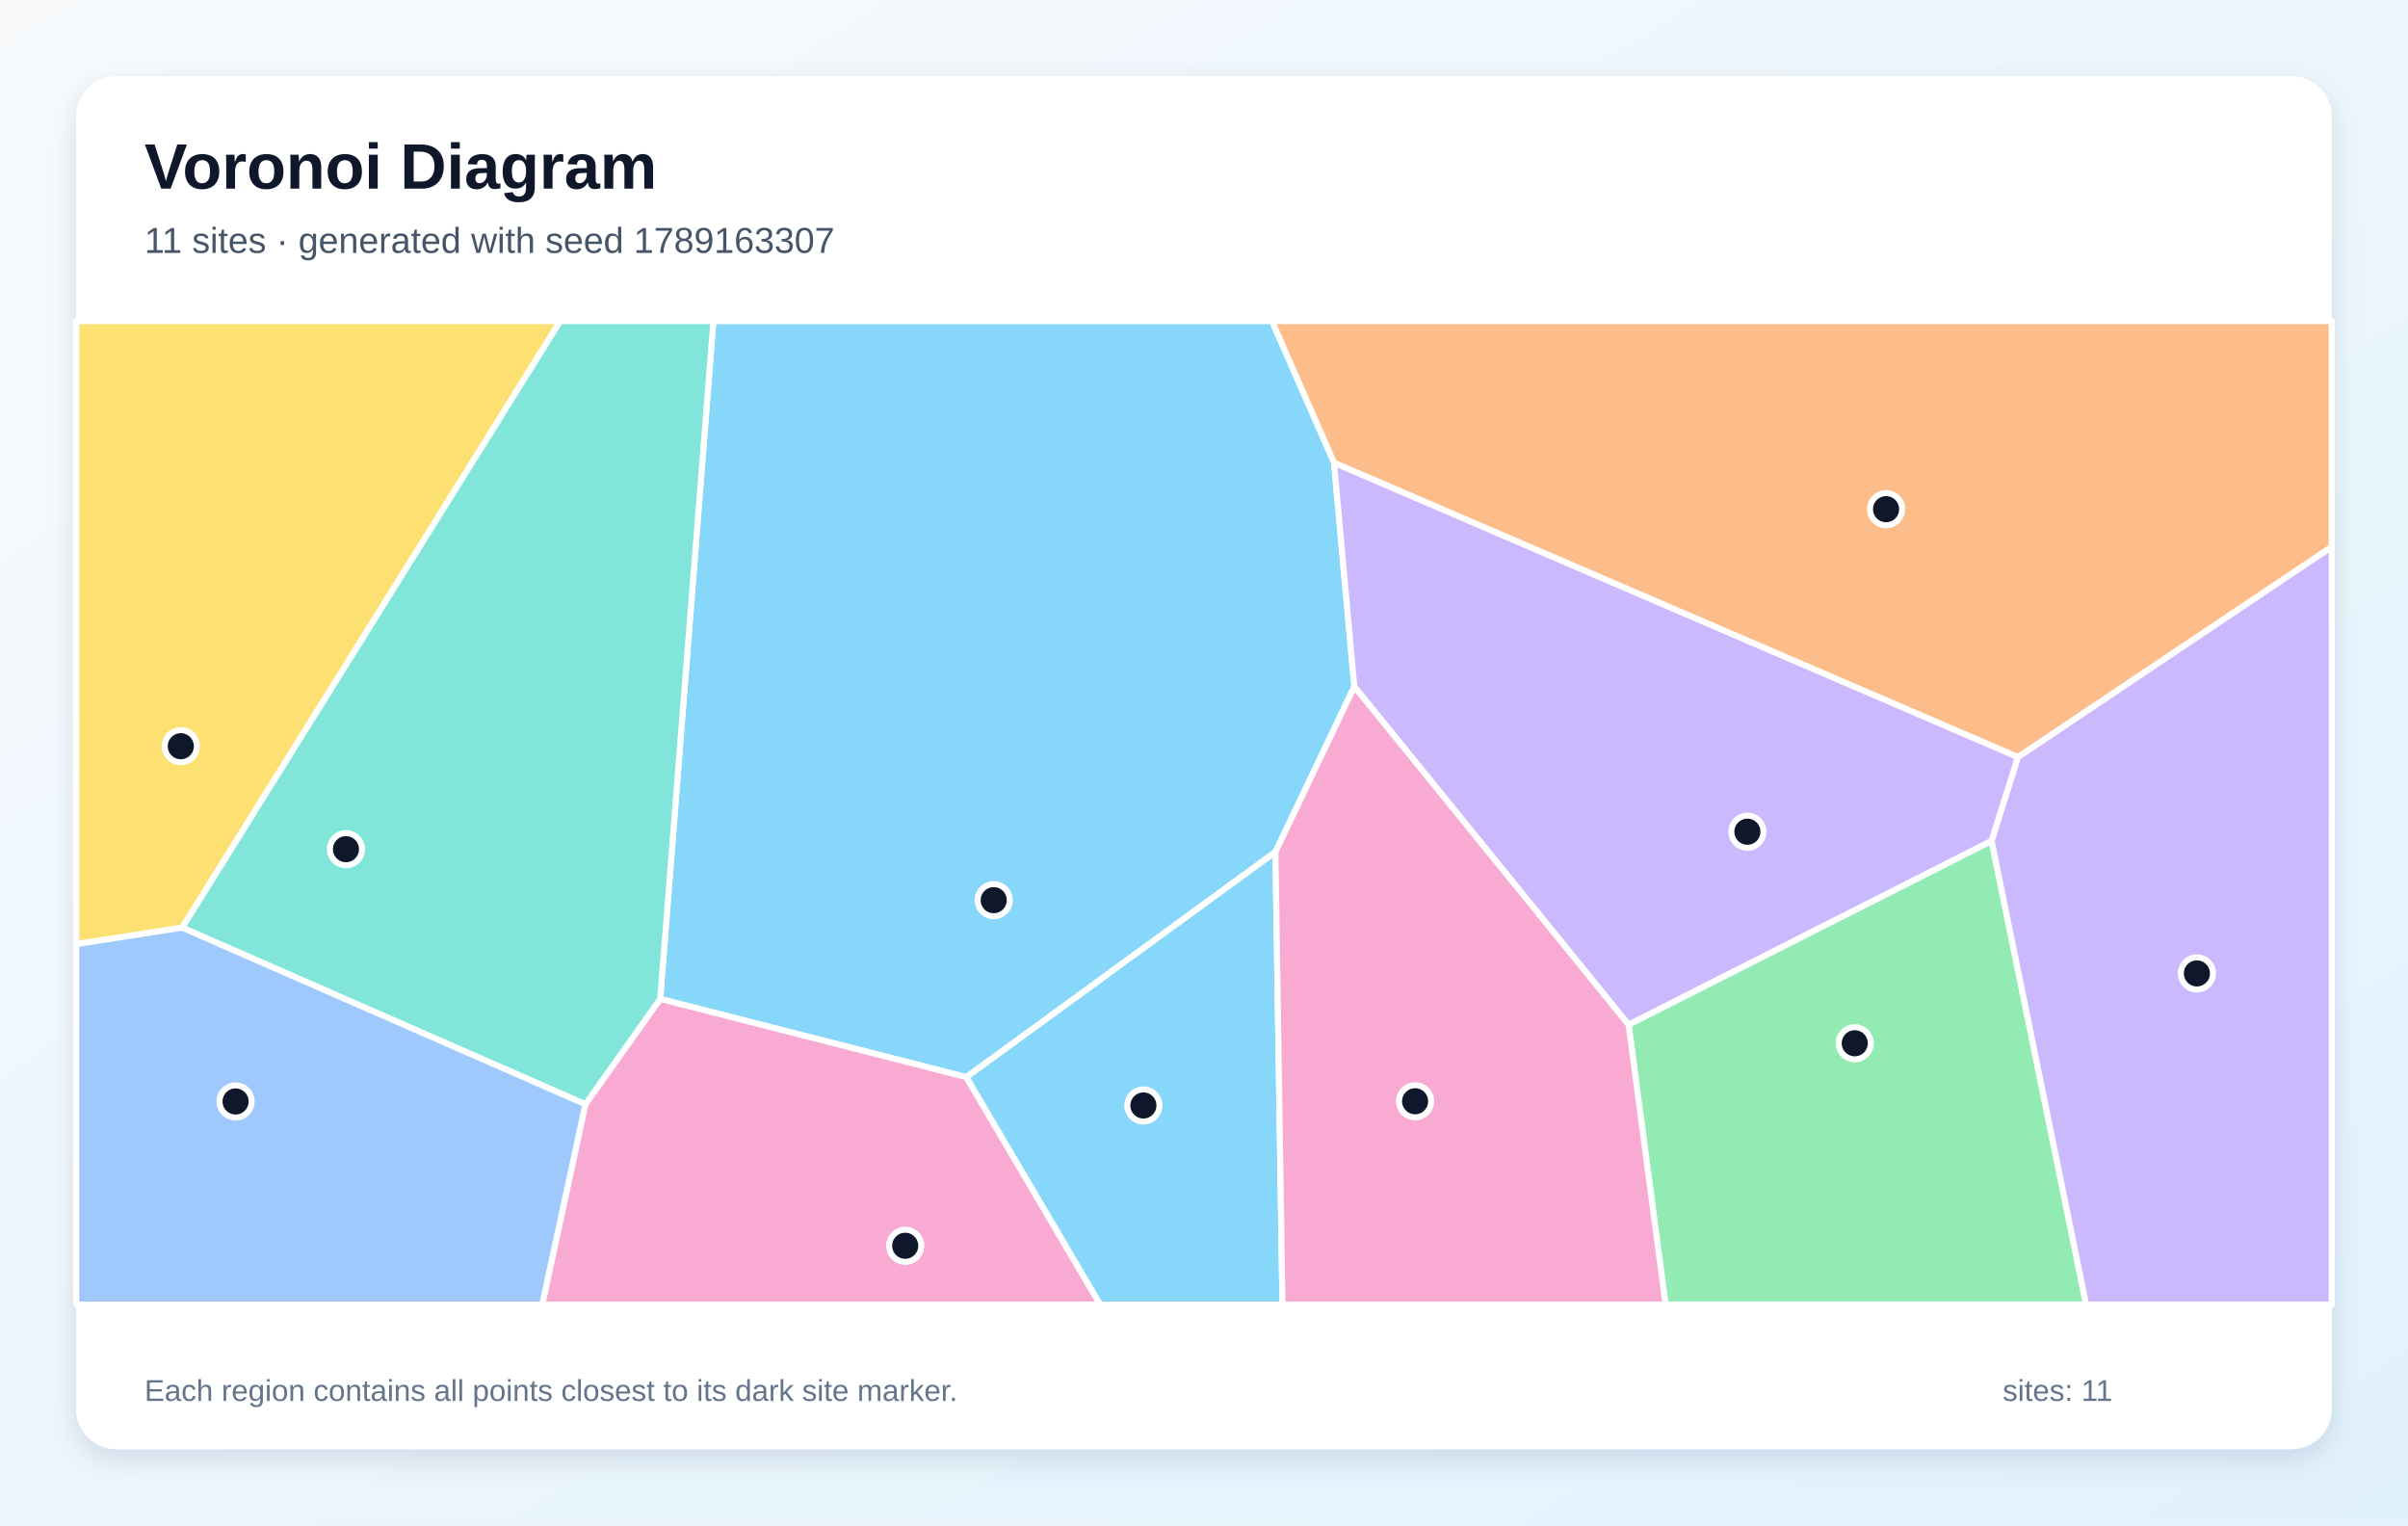
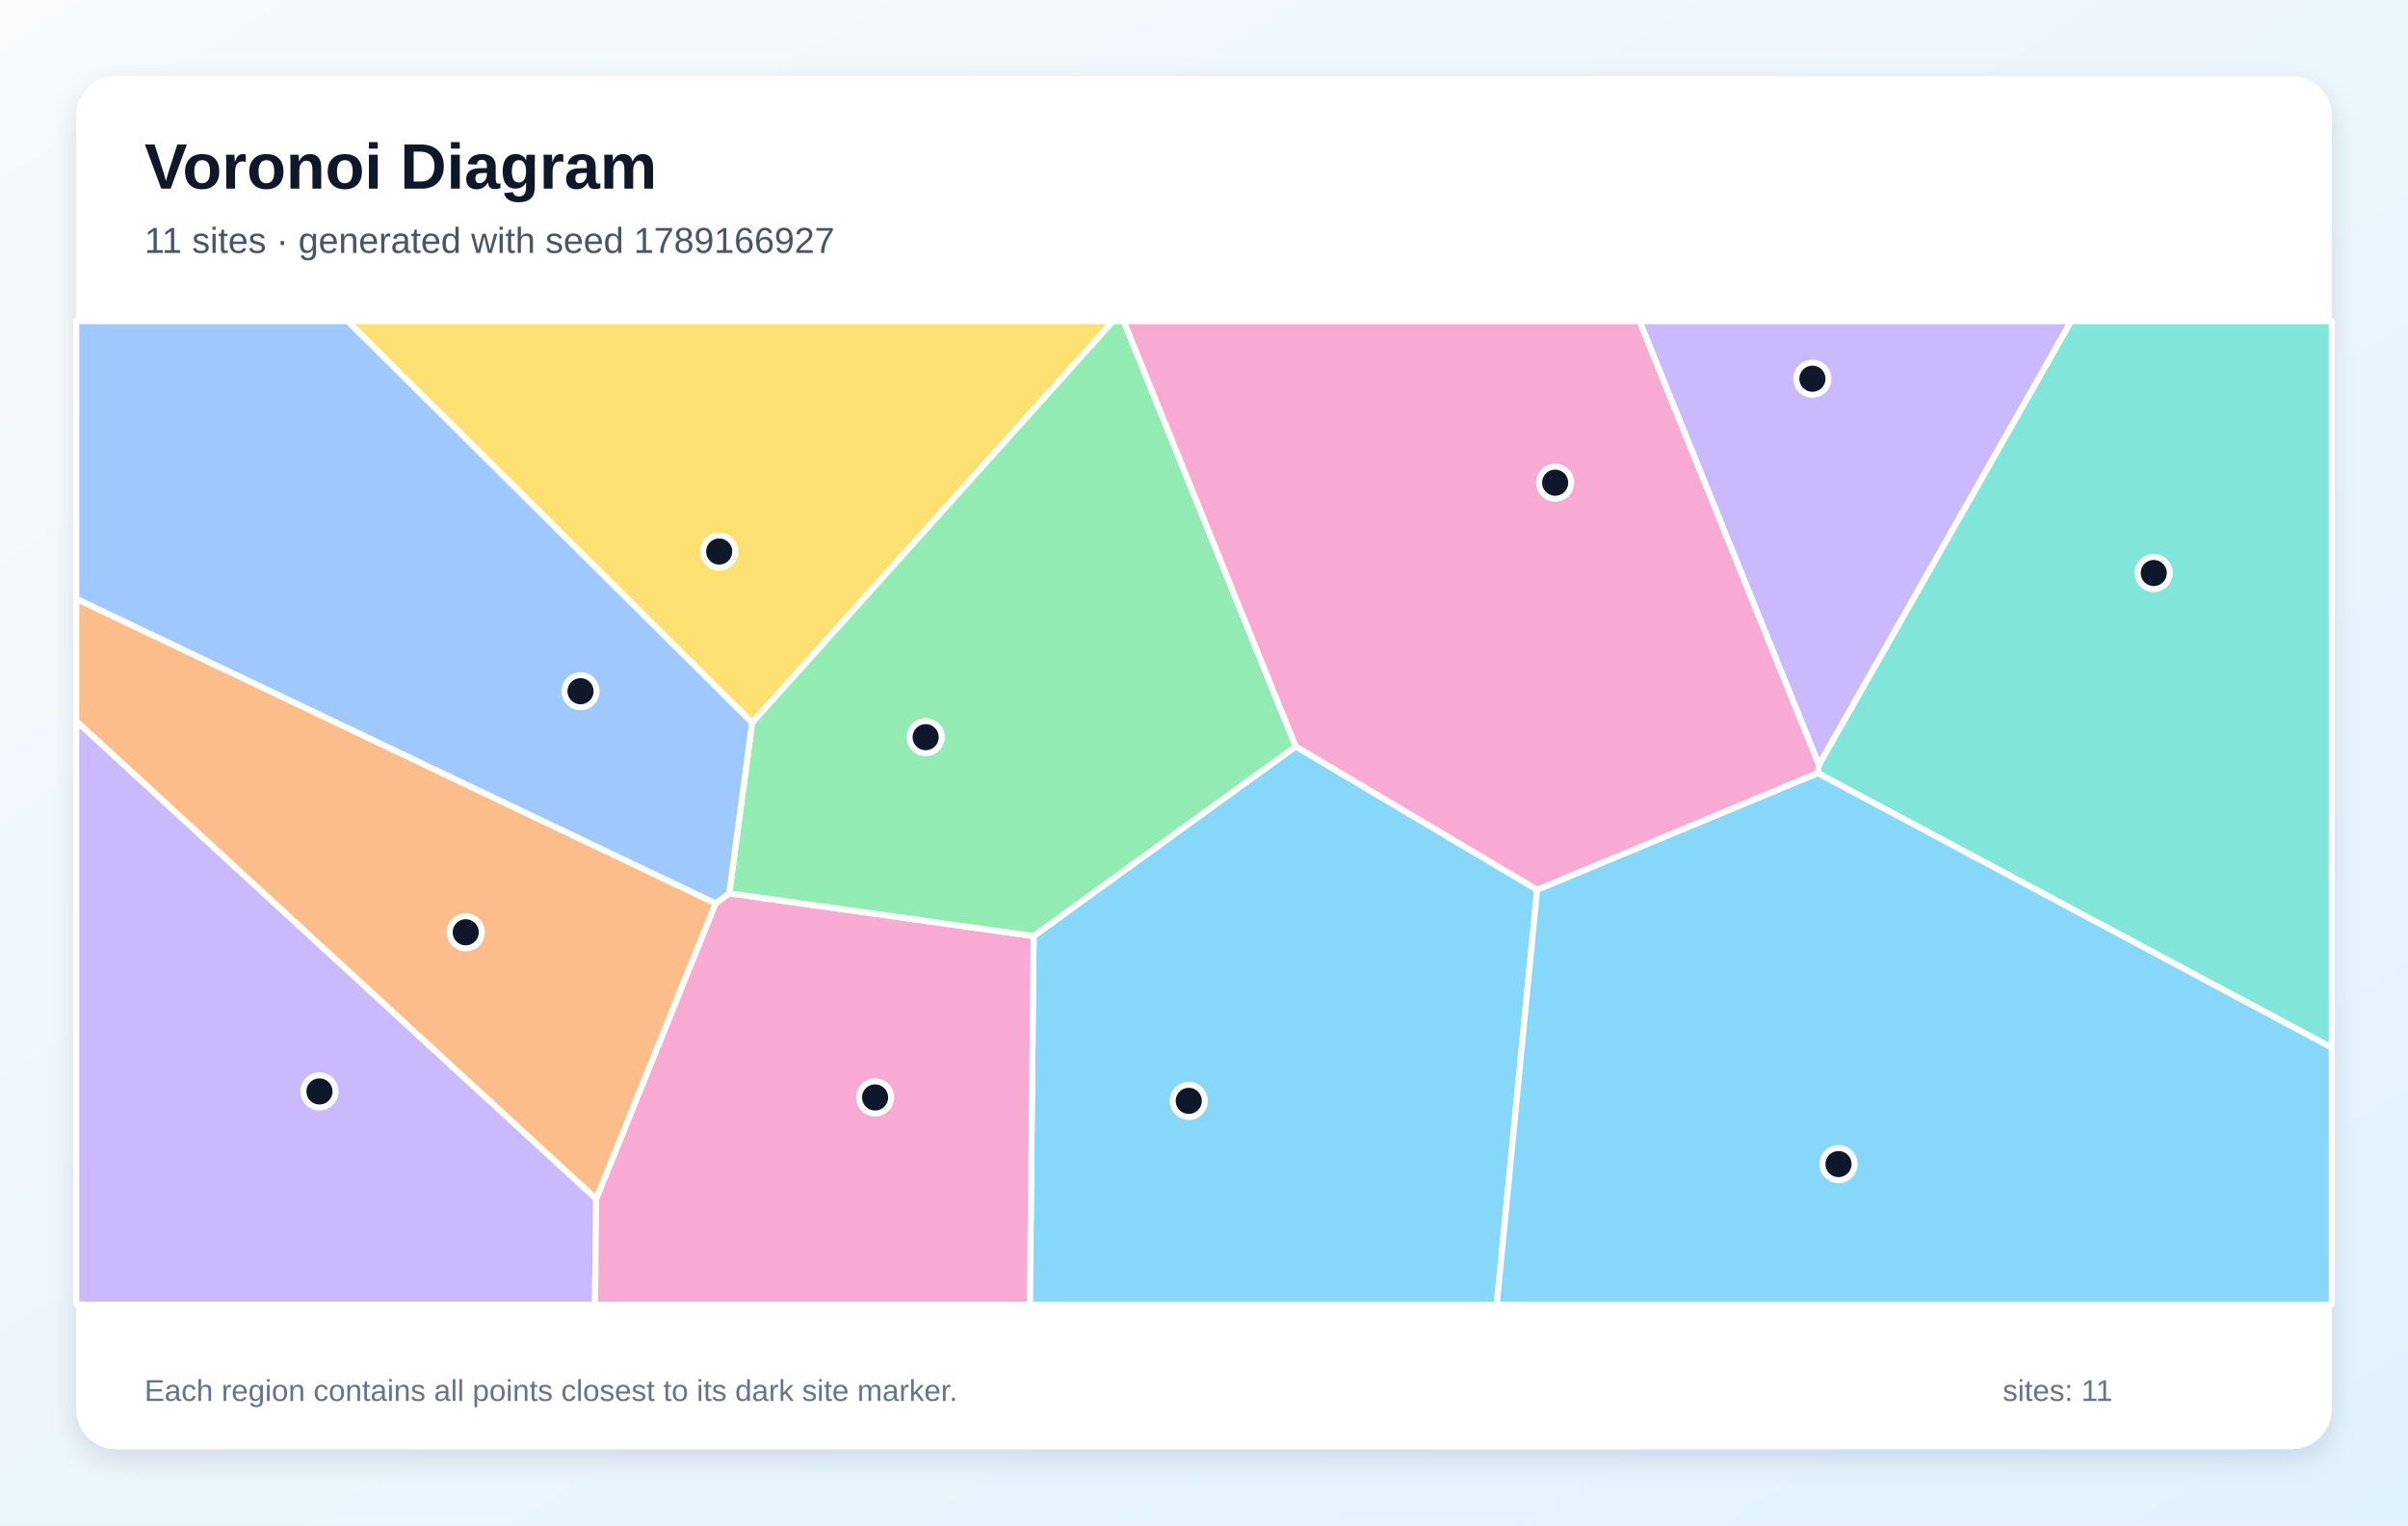
<svg xmlns="http://www.w3.org/2000/svg" width="1200" height="760" viewBox="0 0 1200 760" role="img" aria-labelledby="title description">
  <defs>
    <linearGradient id="background" x1="0" y1="0" x2="1" y2="1">
      <stop stop-color="#F8FAFC" />
      <stop offset="1" stop-color="#E0F2FE" />
    </linearGradient>
    <filter id="shadow" x="-10%" y="-10%" width="120%" height="120%">
      <feDropShadow dx="0" dy="5" stdDeviation="7" flood-color="#0F172A" flood-opacity=".12" />
    </filter>
  </defs>
  <rect width="1200" height="760" fill="url(#background)" />
  <rect x="38" y="38" width="1124" height="684" rx="20" fill="#FFFFFF" filter="url(#shadow)" />
  <g font-family="Arial, sans-serif">
    <text x="72" y="94" font-size="32" font-weight="700" fill="#0F172A">Voronoi Diagram</text>
-     <text x="72" y="126" font-size="18" fill="#475569">11 sites · generated with seed 1789163307</text>
+     <text x="72" y="126" font-size="18" fill="#475569">11 sites · generated with seed 1789166927</text>
  </g>
  <g stroke="#FFFFFF" stroke-width="3" stroke-linejoin="round">
-     <polygon points="635.6,424.5 481.6,536.7 329.0,497.7 355.5,160.0 633.9,160.0 664.8,230.5 674.9,342.1" fill="#38BDF8" fill-opacity="0.60" />
-     <polygon points="992.5,419.0 811.6,510.6 674.9,342.1 664.8,230.5 1005.7,377.2" fill="#A78BFA" fill-opacity="0.60" />
-     <polygon points="291.7,550.2 329.0,497.7 481.6,536.7 548.3,650.0 270.2,650.0" fill="#F472B6" fill-opacity="0.60" />
-     <polygon points="1005.7,377.2 664.8,230.5 633.9,160.0 1162.0,160.0 1162.0,272.5" fill="#FB923C" fill-opacity="0.60" />
-     <polygon points="90.8,462.2 38.0,470.4 38.0,160.0 279.2,160.0" fill="#FACC15" fill-opacity="0.60" />
-     <polygon points="811.6,510.6 992.5,419.0 1039.6,650.0 830.0,650.0" fill="#4ADE80" fill-opacity="0.60" />
-     <polygon points="90.8,462.2 279.2,160.0 355.5,160.0 329.0,497.7 291.7,550.2" fill="#2DD4BF" fill-opacity="0.60" />
-     <polygon points="38.0,470.4 90.8,462.2 291.7,550.2 270.2,650.0 38.0,650.0" fill="#60A5FA" fill-opacity="0.60" />
-     <polygon points="481.6,536.7 635.6,424.5 639.1,650.0 548.3,650.0" fill="#38BDF8" fill-opacity="0.60" />
-     <polygon points="992.5,419.0 1005.7,377.2 1162.0,272.5 1162.0,650.0 1039.6,650.0" fill="#A78BFA" fill-opacity="0.60" />
-     <polygon points="635.6,424.5 674.9,342.1 811.6,510.6 830.0,650.0 639.1,650.0" fill="#F472B6" fill-opacity="0.60" />
+     <polygon points="515.1,466.4 645.7,371.9 766.0,443.3 745.9,650.0 513.2,650.0" fill="#38BDF8" fill-opacity="0.60" />
+     <polygon points="38.0,359.2 297.1,597.3 296.5,650.0 38.0,650.0" fill="#A78BFA" fill-opacity="0.60" />
+     <polygon points="297.1,597.3 356.6,450.1 363.4,445.1 515.1,466.4 513.2,650.0 296.5,650.0" fill="#F472B6" fill-opacity="0.60" />
+     <polygon points="356.6,450.1 297.1,597.3 38.0,359.2 38.0,298.3" fill="#FB923C" fill-opacity="0.60" />
+     <polygon points="374.8,360.1 173.2,160.0 554.7,160.0" fill="#FACC15" fill-opacity="0.60" />
+     <polygon points="363.4,445.1 374.8,360.1 554.7,160.0 560.0,160.0 645.7,371.9 515.1,466.4" fill="#4ADE80" fill-opacity="0.60" />
+     <polygon points="905.8,385.2 906.4,381.1 1032.1,160.0 1162.0,160.0 1162.0,522.0" fill="#2DD4BF" fill-opacity="0.60" />
+     <polygon points="374.8,360.1 363.4,445.1 356.6,450.1 38.0,298.3 38.0,160.0 173.2,160.0" fill="#60A5FA" fill-opacity="0.60" />
+     <polygon points="766.0,443.3 905.8,385.2 1162.0,522.0 1162.0,650.0 745.9,650.0" fill="#38BDF8" fill-opacity="0.60" />
+     <polygon points="906.4,381.1 817.0,160.0 1032.1,160.0" fill="#A78BFA" fill-opacity="0.60" />
+     <polygon points="906.4,381.1 905.8,385.2 766.0,443.3 645.7,371.9 560.0,160.0 817.0,160.0" fill="#F472B6" fill-opacity="0.60" />
  </g>
  <g>
-     <circle cx="495.2" cy="448.5" r="8" fill="#0F172A" stroke="#FFFFFF" stroke-width="3" />
-     <circle cx="870.8" cy="414.4" r="8" fill="#0F172A" stroke="#FFFFFF" stroke-width="3" />
-     <circle cx="451.1" cy="620.7" r="8" fill="#0F172A" stroke="#FFFFFF" stroke-width="3" />
-     <circle cx="939.9" cy="253.7" r="8" fill="#0F172A" stroke="#FFFFFF" stroke-width="3" />
-     <circle cx="90.1" cy="371.8" r="8" fill="#0F172A" stroke="#FFFFFF" stroke-width="3" />
-     <circle cx="924.3" cy="519.8" r="8" fill="#0F172A" stroke="#FFFFFF" stroke-width="3" />
-     <circle cx="172.4" cy="423.1" r="8" fill="#0F172A" stroke="#FFFFFF" stroke-width="3" />
-     <circle cx="117.4" cy="548.8" r="8" fill="#0F172A" stroke="#FFFFFF" stroke-width="3" />
-     <circle cx="569.8" cy="550.8" r="8" fill="#0F172A" stroke="#FFFFFF" stroke-width="3" />
-     <circle cx="1094.8" cy="485.0" r="8" fill="#0F172A" stroke="#FFFFFF" stroke-width="3" />
-     <circle cx="705.2" cy="548.7" r="8" fill="#0F172A" stroke="#FFFFFF" stroke-width="3" />
+     <circle cx="592.4" cy="548.5" r="8" fill="#0F172A" stroke="#FFFFFF" stroke-width="3" />
+     <circle cx="159.2" cy="543.8" r="8" fill="#0F172A" stroke="#FFFFFF" stroke-width="3" />
+     <circle cx="436.1" cy="546.8" r="8" fill="#0F172A" stroke="#FFFFFF" stroke-width="3" />
+     <circle cx="232.1" cy="464.5" r="8" fill="#0F172A" stroke="#FFFFFF" stroke-width="3" />
+     <circle cx="358.4" cy="274.8" r="8" fill="#0F172A" stroke="#FFFFFF" stroke-width="3" />
+     <circle cx="461.3" cy="367.3" r="8" fill="#0F172A" stroke="#FFFFFF" stroke-width="3" />
+     <circle cx="1073.3" cy="285.5" r="8" fill="#0F172A" stroke="#FFFFFF" stroke-width="3" />
+     <circle cx="289.3" cy="344.4" r="8" fill="#0F172A" stroke="#FFFFFF" stroke-width="3" />
+     <circle cx="916.2" cy="580.0" r="8" fill="#0F172A" stroke="#FFFFFF" stroke-width="3" />
+     <circle cx="903.2" cy="188.7" r="8" fill="#0F172A" stroke="#FFFFFF" stroke-width="3" />
+     <circle cx="775.0" cy="240.5" r="8" fill="#0F172A" stroke="#FFFFFF" stroke-width="3" />
  </g>
  <g font-family="Arial, sans-serif" font-size="15" fill="#64748B">
    <text x="72" y="698">Each region contains all points closest to its dark site marker.</text>
    <text x="998" y="698">sites: 11</text>
  </g>
</svg>
